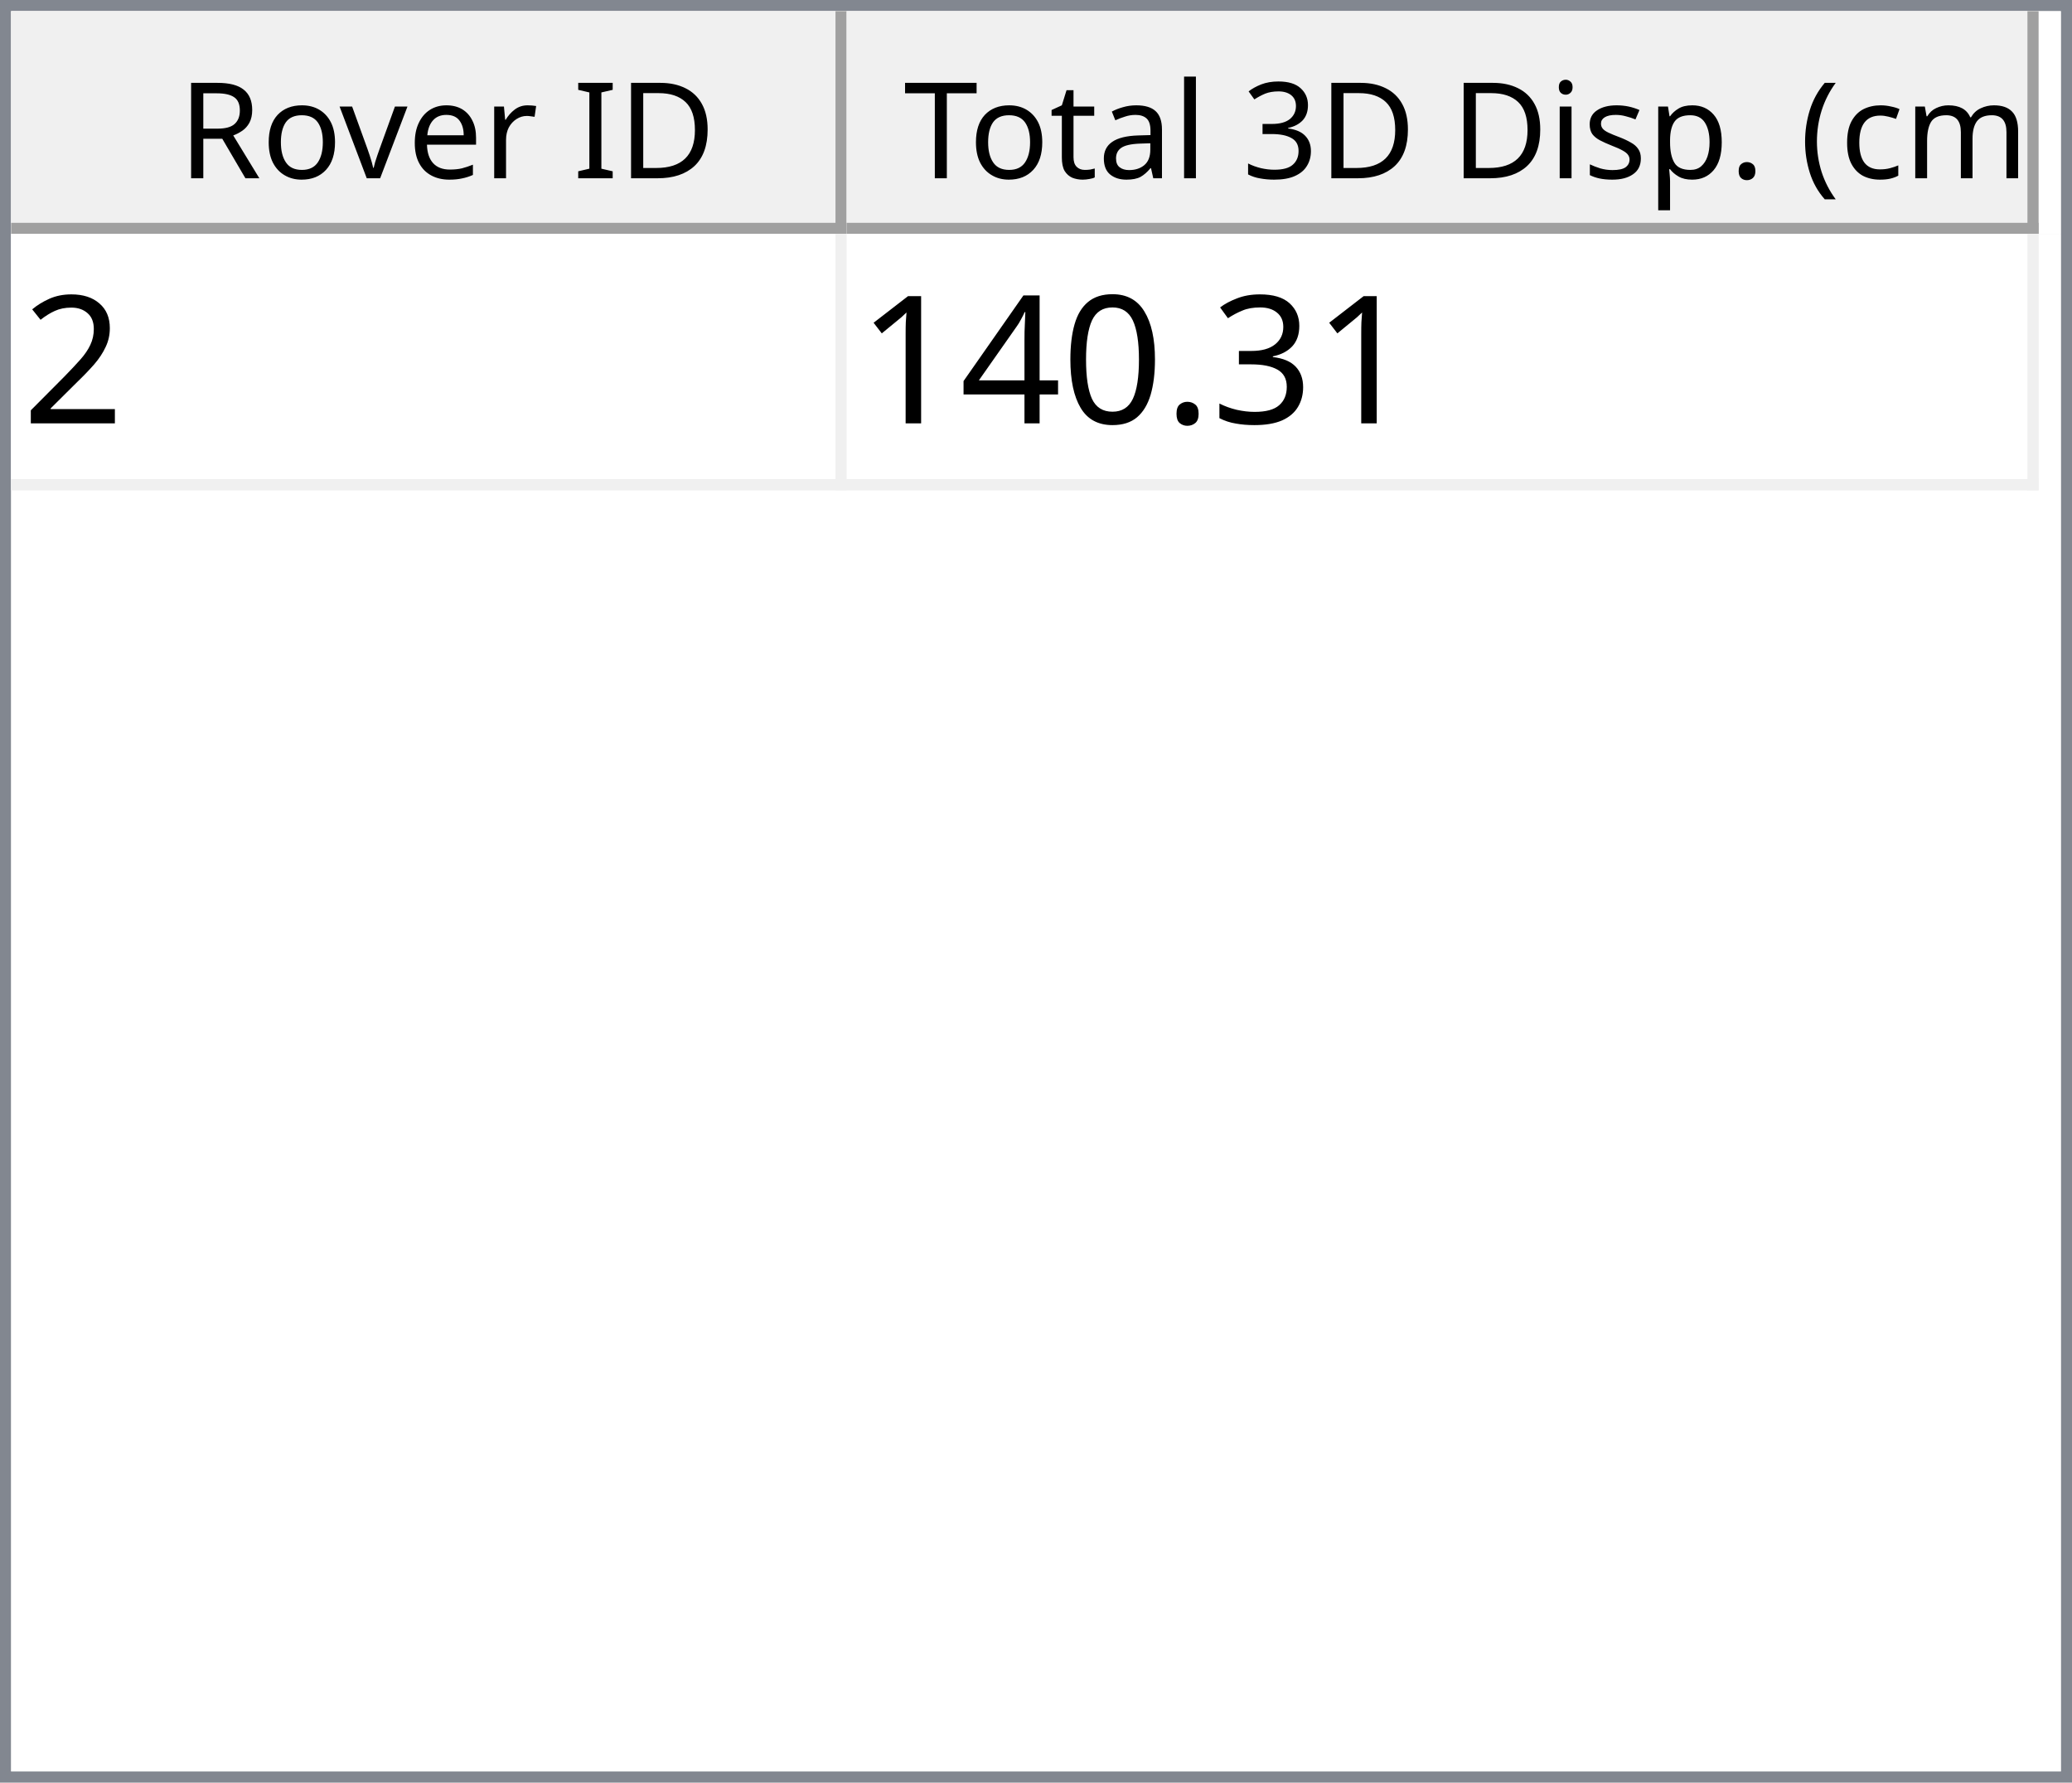
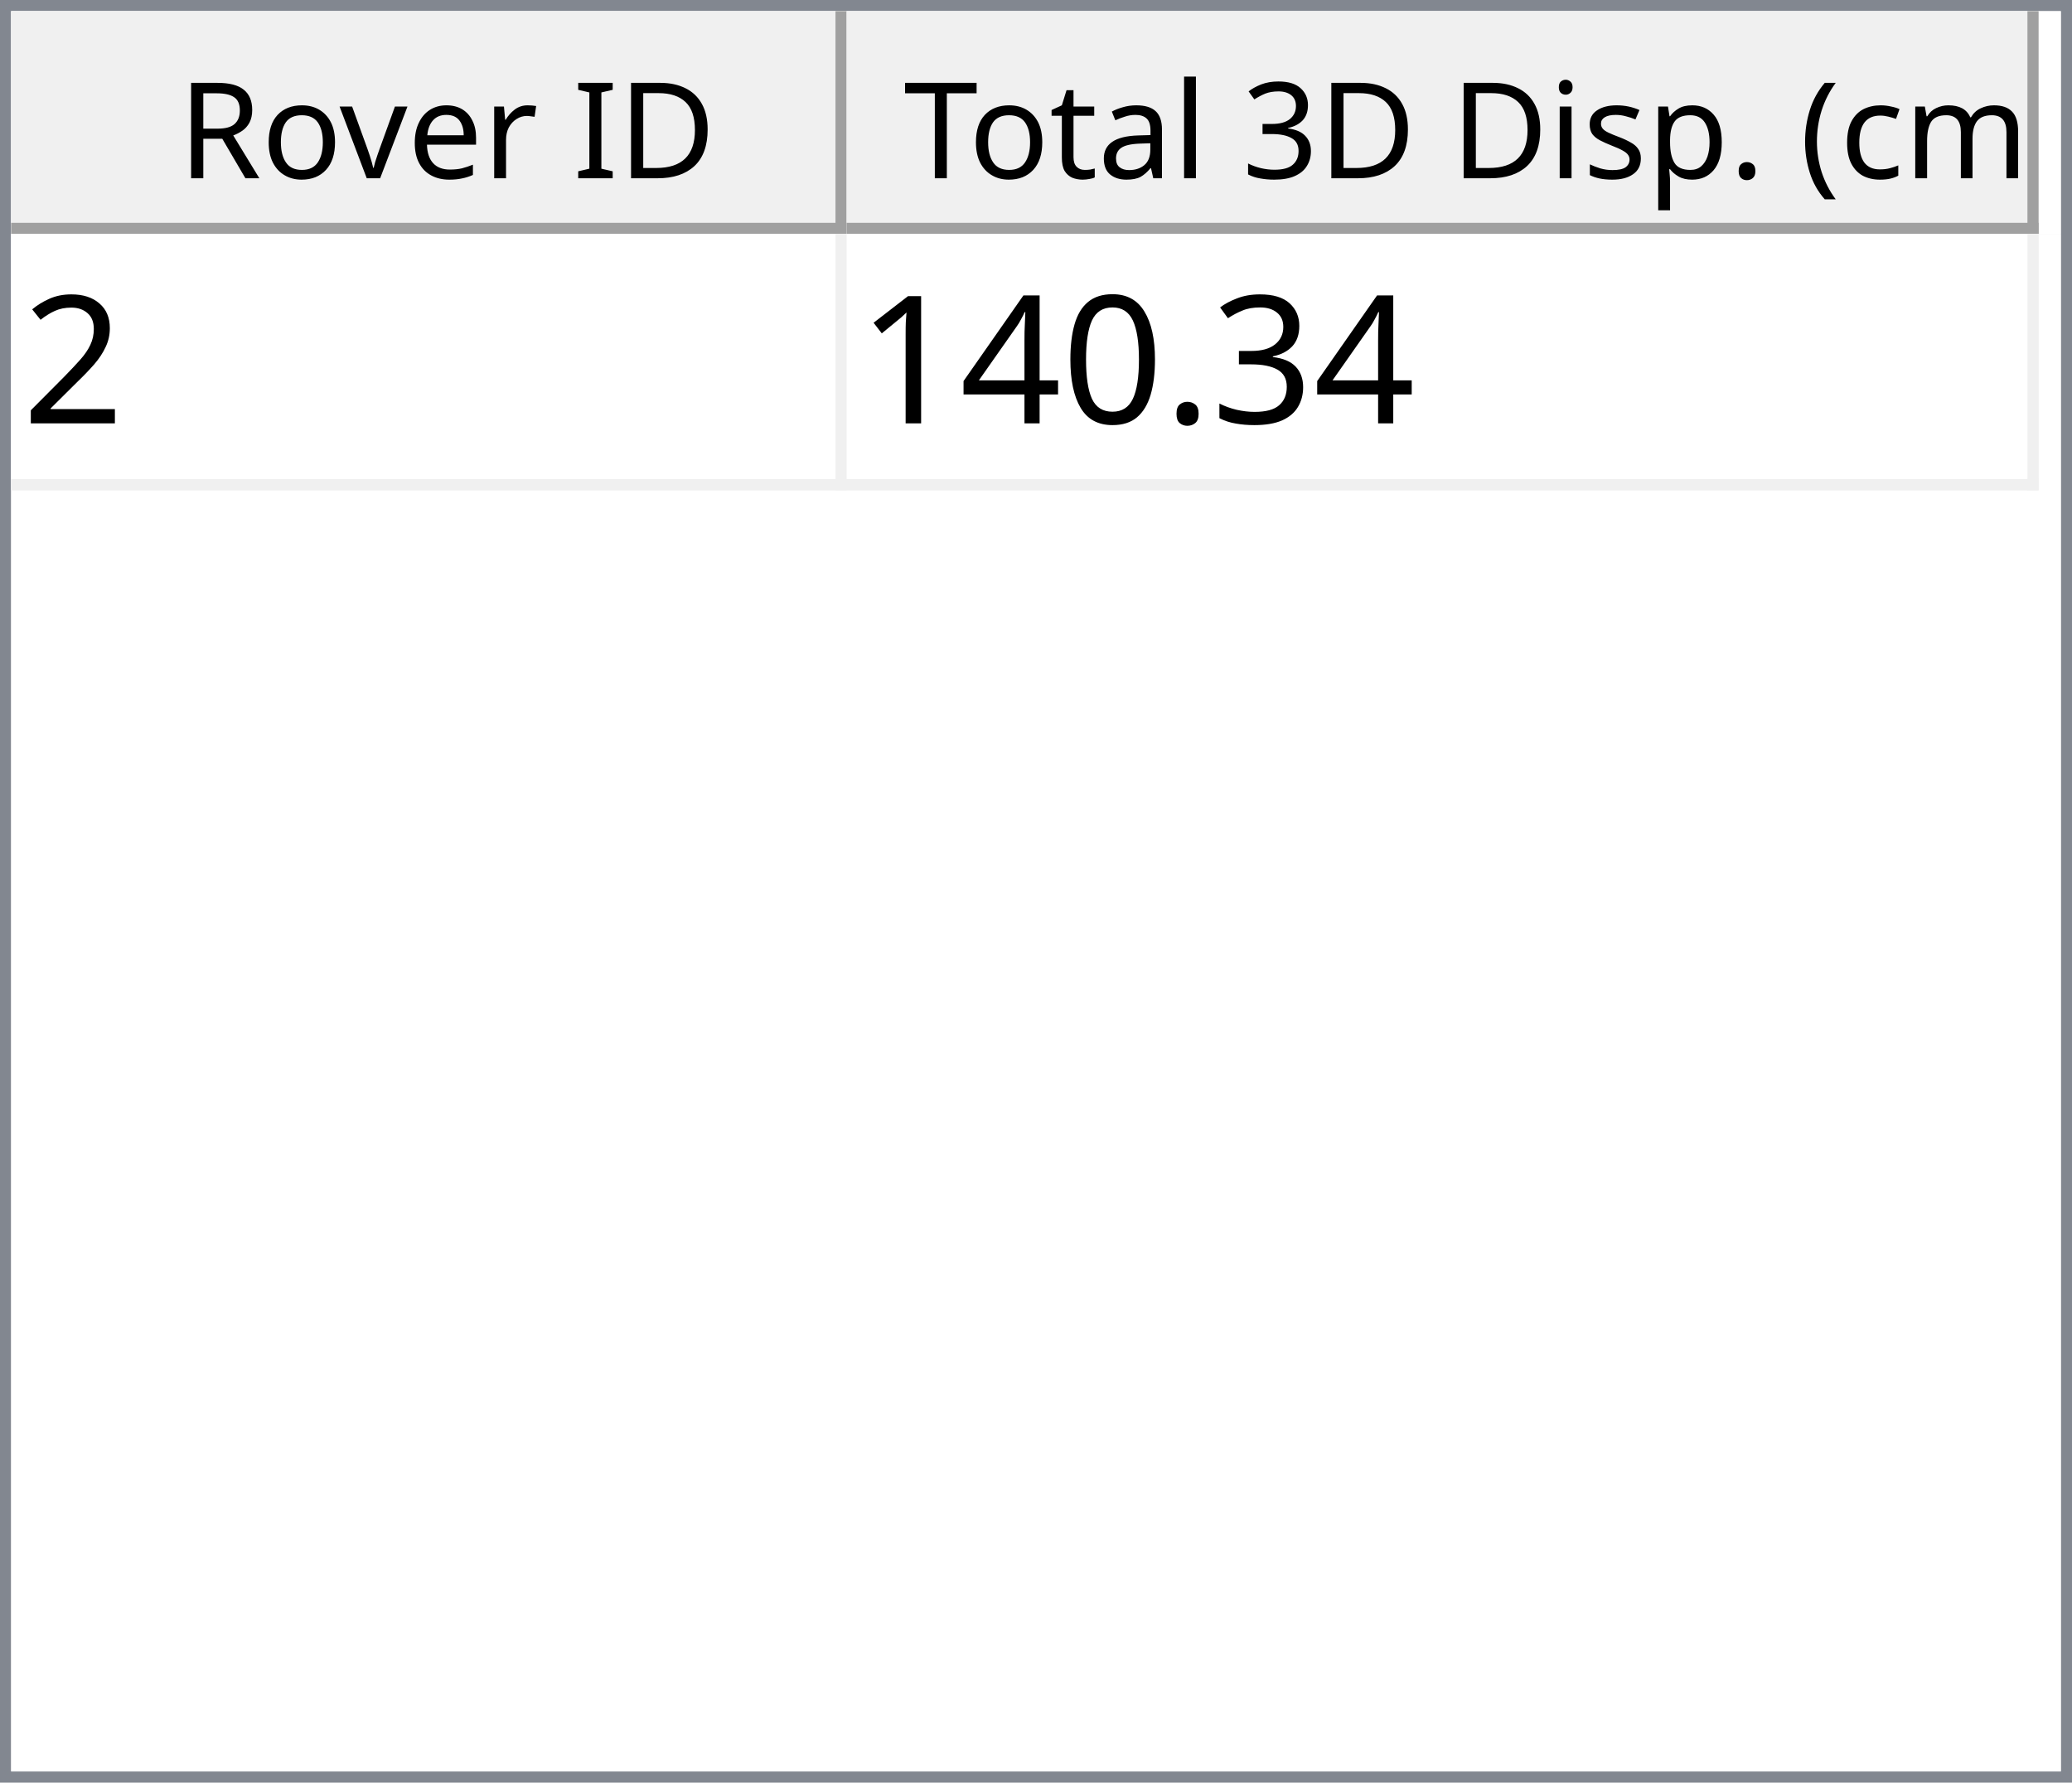
<svg xmlns="http://www.w3.org/2000/svg" style="fill-opacity:1; color-rendering:auto; color-interpolation:auto; text-rendering:auto; stroke:black; stroke-linecap:square; stroke-miterlimit:10; shape-rendering:auto; stroke-opacity:1; fill:black; stroke-dasharray:none; font-weight:normal; stroke-width:1; font-family:'Dialog'; font-style:normal; stroke-linejoin:miter; font-size:12px; stroke-dashoffset:0; image-rendering:auto;" width="186" height="160">
  <defs id="genericDefs" />
  <g>
    <defs id="defs1">
      <clipPath clipPathUnits="userSpaceOnUse" id="clipPath1">
        <path d="M0 0 L186 0 L186 160 L0 160 L0 0 Z" />
      </clipPath>
      <clipPath clipPathUnits="userSpaceOnUse" id="clipPath2">
        <path d="M0 0 L0 160 L186 160 L186 0 Z" />
      </clipPath>
      <clipPath clipPathUnits="userSpaceOnUse" id="clipPath3">
        <path d="M0 0 L0 20 L184 20 L184 0 Z" />
      </clipPath>
      <clipPath clipPathUnits="userSpaceOnUse" id="clipPath4">
        <path d="M0 0 L0 20 L75 20 L75 0 Z" />
      </clipPath>
      <clipPath clipPathUnits="userSpaceOnUse" id="clipPath5">
        <path d="M1 1 L1 19 L74 19 L74 1 Z" />
      </clipPath>
      <clipPath clipPathUnits="userSpaceOnUse" id="clipPath6">
        <path d="M0 0 L0 18 L73 18 L73 0 Z" />
      </clipPath>
      <clipPath clipPathUnits="userSpaceOnUse" id="clipPath7">
        <path d="M-0.5 -0.5 L-0.5 19.5 L74.5 19.5 L74.5 -0.5 Z" />
      </clipPath>
      <clipPath clipPathUnits="userSpaceOnUse" id="clipPath8">
        <path d="M0 0 L0 20 L107 20 L107 0 Z" />
      </clipPath>
      <clipPath clipPathUnits="userSpaceOnUse" id="clipPath9">
        <path d="M1 1 L1 19 L106 19 L106 1 Z" />
      </clipPath>
      <clipPath clipPathUnits="userSpaceOnUse" id="clipPath10">
        <path d="M0 0 L0 18 L105 18 L105 0 Z" />
      </clipPath>
      <clipPath clipPathUnits="userSpaceOnUse" id="clipPath11">
        <path d="M-0.5 -0.5 L-0.5 19.5 L106.5 19.5 L106.5 -0.5 Z" />
      </clipPath>
      <clipPath clipPathUnits="userSpaceOnUse" id="clipPath12">
        <path d="M0 0 L0 138 L184 138 L184 0 Z" />
      </clipPath>
      <clipPath clipPathUnits="userSpaceOnUse" id="clipPath13">
        <path d="M0 0 L0 23 L182 23 L182 0 Z" />
      </clipPath>
      <clipPath clipPathUnits="userSpaceOnUse" id="clipPath14">
        <path d="M-0.5 -0.5 L-0.5 22.5 L181.5 22.5 L181.5 -0.5 Z" />
      </clipPath>
      <clipPath clipPathUnits="userSpaceOnUse" id="clipPath15">
        <path d="M0 0 L0 22 L74 22 L74 0 Z" />
      </clipPath>
      <clipPath clipPathUnits="userSpaceOnUse" id="clipPath16">
        <path d="M0 0 L0 22 L106 22 L106 0 Z" />
      </clipPath>
      <font horiz-adv-x="64.551" id="font1">
        <font-face ascent="107.91" descent="25.098" units-per-em="100" style="font-style:normal; font-family:Segoe UI; font-weight:normal;" />
        <missing-glyph horiz-adv-x="64.551" d="M8.109 0 L8.109 68.266 L56.453 68.266 L56.453 0 L8.109 0 ZM15.328 7.234 L49.219 7.234 L49.219 61.031 L15.328 61.031 L15.328 7.234 Z" />
        <glyph unicode="D" horiz-adv-x="70.117" d="M9.188 0 L9.188 70.016 L28.516 70.016 Q65.531 70.016 65.531 35.891 Q65.531 19.672 55.25 9.836 Q44.969 0 27.734 0 L9.188 0 ZM17.391 62.594 L17.391 7.422 L27.828 7.422 Q41.609 7.422 49.273 14.797 Q56.938 22.172 56.938 35.688 Q56.938 62.594 28.328 62.594 L17.391 62.594 Z" />
        <glyph unicode="I" horiz-adv-x="26.611" d="M17.391 0 L9.188 0 L9.188 70.016 L17.391 70.016 L17.391 0 Z" />
        <glyph unicode=" " horiz-adv-x="27.393" d="" />
        <glyph unicode="r" horiz-adv-x="34.766" d="M34.188 41.891 Q32.078 43.5 28.125 43.5 Q23 43.5 19.555 38.672 Q16.109 33.844 16.109 25.484 L16.109 0 L8.109 0 L8.109 50 L16.109 50 L16.109 39.703 L16.312 39.703 Q18.016 44.969 21.531 47.922 Q25.047 50.875 29.391 50.875 Q32.516 50.875 34.188 50.203 L34.188 41.891 Z" />
        <glyph unicode="e" horiz-adv-x="52.295" d="M48.297 23 L12.984 23 Q13.188 14.656 17.484 10.109 Q21.781 5.562 29.297 5.562 Q37.75 5.562 44.828 11.141 L44.828 3.609 Q38.234 -1.172 27.391 -1.172 Q16.797 -1.172 10.742 5.641 Q4.688 12.453 4.688 24.812 Q4.688 36.469 11.305 43.82 Q17.922 51.172 27.734 51.172 Q37.547 51.172 42.922 44.828 Q48.297 38.484 48.297 27.203 L48.297 23 ZM40.094 29.781 Q40.047 36.719 36.75 40.578 Q33.453 44.438 27.594 44.438 Q21.922 44.438 17.969 40.383 Q14.016 36.328 13.094 29.781 L40.094 29.781 Z" />
        <glyph unicode="v" horiz-adv-x="47.9" d="M47.406 50 L27.484 0 L19.625 0 L0.688 50 L9.469 50 L22.172 13.672 Q23.578 9.672 23.922 6.688 L24.125 6.688 Q24.609 10.453 25.688 13.484 L38.969 50 L47.406 50 Z" />
        <glyph unicode="o" horiz-adv-x="58.594" d="M29 -1.172 Q17.922 -1.172 11.305 5.836 Q4.688 12.844 4.688 24.422 Q4.688 37.016 11.57 44.094 Q18.453 51.172 30.172 51.172 Q41.359 51.172 47.633 44.289 Q53.906 37.406 53.906 25.203 Q53.906 13.234 47.141 6.031 Q40.375 -1.172 29 -1.172 ZM29.594 44.438 Q21.875 44.438 17.383 39.188 Q12.891 33.938 12.891 24.703 Q12.891 15.828 17.43 10.695 Q21.969 5.562 29.594 5.562 Q37.359 5.562 41.531 10.594 Q45.703 15.625 45.703 24.906 Q45.703 34.281 41.531 39.359 Q37.359 44.438 29.594 44.438 Z" />
        <glyph unicode="R" horiz-adv-x="59.814" d="M59.375 0 L49.609 0 L37.891 19.625 Q36.281 22.359 34.766 24.289 Q33.25 26.219 31.664 27.438 Q30.078 28.656 28.25 29.219 Q26.422 29.781 24.125 29.781 L17.391 29.781 L17.391 0 L9.188 0 L9.188 70.016 L30.078 70.016 Q34.672 70.016 38.555 68.867 Q42.438 67.719 45.289 65.375 Q48.141 63.031 49.758 59.547 Q51.375 56.062 51.375 51.375 Q51.375 47.703 50.273 44.656 Q49.172 41.609 47.148 39.211 Q45.125 36.812 42.266 35.133 Q39.406 33.453 35.844 32.516 L35.844 32.328 Q37.594 31.547 38.891 30.547 Q40.188 29.547 41.359 28.18 Q42.531 26.812 43.68 25.078 Q44.828 23.344 46.234 21.047 L59.375 0 ZM17.391 62.594 L17.391 37.203 L28.516 37.203 Q31.594 37.203 34.203 38.133 Q36.812 39.062 38.719 40.797 Q40.625 42.531 41.703 45.047 Q42.781 47.562 42.781 50.688 Q42.781 56.297 39.141 59.445 Q35.5 62.594 28.609 62.594 L17.391 62.594 Z" />
        <glyph unicode=")" horiz-adv-x="30.176" d="M8.297 -15.922 L1.172 -15.922 Q16.406 2.344 16.406 26.812 Q16.406 51.469 1.078 70.016 L8.297 70.016 Q23.531 52.156 23.531 26.703 Q23.531 1.375 8.297 -15.922 Z" />
        <glyph unicode="m" horiz-adv-x="86.133" d="M79.109 0 L71.094 0 L71.094 28.719 Q71.094 37.016 68.531 40.727 Q65.969 44.438 59.906 44.438 Q54.781 44.438 51.195 39.75 Q47.609 35.062 47.609 28.516 L47.609 0 L39.594 0 L39.594 29.688 Q39.594 44.438 28.219 44.438 Q22.953 44.438 19.531 40.016 Q16.109 35.594 16.109 28.516 L16.109 0 L8.109 0 L8.109 50 L16.109 50 L16.109 42.094 L16.312 42.094 Q21.625 51.172 31.844 51.172 Q36.969 51.172 40.773 48.312 Q44.578 45.453 46 40.828 Q51.562 51.172 62.594 51.172 Q79.109 51.172 79.109 30.812 L79.109 0 Z" />
        <glyph unicode="c" horiz-adv-x="46.191" d="M42.188 2.297 Q36.422 -1.172 28.516 -1.172 Q17.828 -1.172 11.258 5.789 Q4.688 12.75 4.688 23.828 Q4.688 36.188 11.766 43.68 Q18.844 51.172 30.672 51.172 Q37.25 51.172 42.281 48.734 L42.281 40.531 Q36.719 44.438 30.375 44.438 Q22.703 44.438 17.797 38.945 Q12.891 33.453 12.891 24.516 Q12.891 15.719 17.508 10.641 Q22.125 5.562 29.891 5.562 Q36.422 5.562 42.188 9.906 L42.188 2.297 Z" />
        <glyph unicode="(" horiz-adv-x="30.176" d="M29.109 -15.922 L21.969 -15.922 Q6.844 1.375 6.844 26.703 Q6.844 52.156 21.969 70.016 L29.203 70.016 Q13.875 51.469 13.875 26.812 Q13.875 2.344 29.109 -15.922 Z" />
        <glyph unicode="." horiz-adv-x="21.68" d="M10.891 -1.078 Q8.641 -1.078 7.055 0.539 Q5.469 2.156 5.469 4.391 Q5.469 6.641 7.055 8.273 Q8.641 9.906 10.891 9.906 Q13.188 9.906 14.797 8.273 Q16.406 6.641 16.406 4.391 Q16.406 2.156 14.797 0.539 Q13.188 -1.078 10.891 -1.078 Z" />
        <glyph unicode="p" horiz-adv-x="58.789" d="M16.312 7.234 L16.109 7.234 L16.109 -23 L8.109 -23 L8.109 50 L16.109 50 L16.109 41.219 L16.312 41.219 Q22.219 51.172 33.594 51.172 Q43.266 51.172 48.688 44.461 Q54.109 37.75 54.109 26.469 Q54.109 13.922 48 6.375 Q41.891 -1.172 31.297 -1.172 Q21.578 -1.172 16.312 7.234 ZM16.109 27.391 L16.109 20.406 Q16.109 14.203 20.141 9.883 Q24.172 5.562 30.375 5.562 Q37.641 5.562 41.773 11.133 Q45.906 16.703 45.906 26.609 Q45.906 34.969 42.047 39.703 Q38.188 44.438 31.594 44.438 Q24.609 44.438 20.359 39.578 Q16.109 34.719 16.109 27.391 Z" />
        <glyph unicode="s" horiz-adv-x="42.432" d="M5.078 1.812 L5.078 10.406 Q11.625 5.562 19.484 5.562 Q30.031 5.562 30.031 12.594 Q30.031 14.594 29.125 15.992 Q28.219 17.391 26.68 18.461 Q25.141 19.531 23.07 20.383 Q21 21.234 18.609 22.172 Q15.281 23.484 12.766 24.828 Q10.25 26.172 8.57 27.859 Q6.891 29.547 6.031 31.695 Q5.172 33.844 5.172 36.719 Q5.172 40.234 6.789 42.945 Q8.406 45.656 11.086 47.484 Q13.766 49.312 17.211 50.242 Q20.656 51.172 24.312 51.172 Q30.812 51.172 35.938 48.922 L35.938 40.828 Q30.422 44.438 23.25 44.438 Q21 44.438 19.195 43.922 Q17.391 43.406 16.094 42.477 Q14.797 41.547 14.086 40.258 Q13.375 38.969 13.375 37.406 Q13.375 35.453 14.086 34.133 Q14.797 32.812 16.164 31.789 Q17.531 30.766 19.484 29.938 Q21.438 29.109 23.922 28.125 Q27.25 26.859 29.883 25.516 Q32.516 24.172 34.375 22.484 Q36.234 20.797 37.234 18.602 Q38.234 16.406 38.234 13.375 Q38.234 9.672 36.602 6.938 Q34.969 4.203 32.234 2.398 Q29.5 0.594 25.93 -0.289 Q22.359 -1.172 18.453 -1.172 Q10.75 -1.172 5.078 1.812 Z" />
        <glyph unicode="i" horiz-adv-x="24.219" d="M12.203 62.703 Q10.062 62.703 8.547 64.164 Q7.031 65.625 7.031 67.875 Q7.031 70.125 8.547 71.609 Q10.062 73.094 12.203 73.094 Q14.406 73.094 15.945 71.609 Q17.484 70.125 17.484 67.875 Q17.484 65.719 15.945 64.211 Q14.406 62.703 12.203 62.703 ZM16.109 0 L8.109 0 L8.109 50 L16.109 50 L16.109 0 Z" />
        <glyph unicode="3" horiz-adv-x="53.906" d="M46.531 19.828 Q46.531 15.094 44.75 11.211 Q42.969 7.328 39.719 4.57 Q36.469 1.812 31.93 0.297 Q27.391 -1.219 21.922 -1.219 Q11.922 -1.219 6 2.594 L6 11.188 Q13.094 5.609 22.219 5.609 Q25.875 5.609 28.828 6.539 Q31.781 7.469 33.906 9.227 Q36.031 10.984 37.18 13.477 Q38.328 15.969 38.328 19.094 Q38.328 32.812 18.797 32.812 L12.984 32.812 L12.984 39.594 L18.5 39.594 Q35.797 39.594 35.797 52.484 Q35.797 64.406 22.609 64.406 Q15.188 64.406 8.688 59.422 L8.688 67.188 Q15.375 71.188 24.609 71.188 Q29 71.188 32.57 69.969 Q36.141 68.75 38.68 66.555 Q41.219 64.359 42.609 61.281 Q44 58.203 44 54.5 Q44 40.672 30.031 36.719 L30.031 36.531 Q33.594 36.141 36.625 34.797 Q39.656 33.453 41.852 31.305 Q44.047 29.156 45.289 26.25 Q46.531 23.344 46.531 19.828 Z" />
        <glyph unicode="l" horiz-adv-x="24.219" d="M16.109 0 L8.109 0 L8.109 74.031 L16.109 74.031 L16.109 0 Z" />
        <glyph unicode="a" horiz-adv-x="50.879" d="M43.891 0 L35.891 0 L35.891 7.812 L35.688 7.812 Q30.469 -1.172 20.312 -1.172 Q12.844 -1.172 8.617 2.781 Q4.391 6.734 4.391 13.281 Q4.391 27.297 20.906 29.594 L35.891 31.688 Q35.891 44.438 25.594 44.438 Q16.547 44.438 9.281 38.281 L9.281 46.484 Q16.656 51.172 26.266 51.172 Q43.891 51.172 43.891 32.516 L43.891 0 ZM35.891 25.297 L23.828 23.641 Q18.266 22.859 15.43 20.875 Q12.594 18.891 12.594 13.875 Q12.594 10.203 15.211 7.883 Q17.828 5.562 22.172 5.562 Q28.125 5.562 32.008 9.742 Q35.891 13.922 35.891 20.312 L35.891 25.297 Z" />
        <glyph unicode="t" horiz-adv-x="33.887" d="M31.297 0.484 Q28.469 -1.078 23.828 -1.078 Q10.688 -1.078 10.688 13.578 L10.688 43.172 L2.094 43.172 L2.094 50 L10.688 50 L10.688 62.203 L18.703 64.797 L18.703 50 L31.297 50 L31.297 43.172 L18.703 43.172 L18.703 14.984 Q18.703 9.969 20.414 7.82 Q22.125 5.672 26.078 5.672 Q29.109 5.672 31.297 7.328 L31.297 0.484 Z" />
        <glyph unicode="T" horiz-adv-x="52.393" d="M50.594 62.594 L30.375 62.594 L30.375 0 L22.172 0 L22.172 62.594 L2 62.594 L2 70.016 L50.594 70.016 L50.594 62.594 Z" />
      </font>
      <font horiz-adv-x="75.0" id="font2">
        <font-face ascent="100.537" descent="21.973" units-per-em="100" style="font-style:normal; font-family:sans-serif; font-weight:normal;" />
        <missing-glyph horiz-adv-x="75.0" d="M12.5 0 L12.5 62.5 L62.5 62.5 L62.5 0 L12.5 0 ZM14.062 1.562 L60.938 1.562 L60.938 60.938 L14.062 60.938 L14.062 1.562 Z" />
        <glyph unicode="2" horiz-adv-x="55.615" d="M50.344 8.453 L50.344 0 L3.031 0 Q2.938 3.172 4.047 6.109 Q5.859 10.938 9.836 15.625 Q13.812 20.312 21.344 26.469 Q33.016 36.031 37.117 41.625 Q41.219 47.219 41.219 52.203 Q41.219 57.422 37.477 61.008 Q33.734 64.594 27.734 64.594 Q21.391 64.594 17.578 60.789 Q13.766 56.984 13.719 50.25 L4.688 51.172 Q5.609 61.281 11.664 66.578 Q17.719 71.875 27.938 71.875 Q38.234 71.875 44.242 66.164 Q50.25 60.453 50.25 52 Q50.25 47.703 48.492 43.555 Q46.734 39.406 42.656 34.812 Q38.578 30.219 29.109 22.219 Q21.188 15.578 18.945 13.211 Q16.703 10.844 15.234 8.453 L50.344 8.453 Z" />
        <glyph unicode="3" horiz-adv-x="55.615" d="M4.203 18.891 L12.984 20.062 Q14.5 12.594 18.141 9.297 Q21.781 6 27 6 Q33.203 6 37.477 10.297 Q41.75 14.594 41.75 20.953 Q41.75 27 37.797 30.93 Q33.844 34.859 27.734 34.859 Q25.25 34.859 21.531 33.891 L22.516 41.609 Q23.391 41.5 23.922 41.5 Q29.547 41.5 34.039 44.43 Q38.531 47.359 38.531 53.469 Q38.531 58.297 35.258 61.477 Q31.984 64.656 26.812 64.656 Q21.688 64.656 18.266 61.43 Q14.844 58.203 13.875 51.766 L5.078 53.328 Q6.688 62.156 12.398 67.016 Q18.109 71.875 26.609 71.875 Q32.469 71.875 37.398 69.359 Q42.328 66.844 44.945 62.5 Q47.562 58.156 47.562 53.266 Q47.562 48.641 45.07 44.828 Q42.578 41.016 37.703 38.766 Q44.047 37.312 47.562 32.695 Q51.078 28.078 51.078 21.141 Q51.078 11.766 44.242 5.25 Q37.406 -1.266 26.953 -1.266 Q17.531 -1.266 11.305 4.352 Q5.078 9.969 4.203 18.891 Z" />
        <glyph unicode="." horiz-adv-x="27.783" d="M9.078 0 L9.078 10.016 L19.094 10.016 L19.094 0 L9.078 0 Z" />
        <glyph unicode="0" horiz-adv-x="55.615" d="M4.156 35.297 Q4.156 48 6.766 55.742 Q9.375 63.484 14.523 67.68 Q19.672 71.875 27.484 71.875 Q33.25 71.875 37.594 69.555 Q41.938 67.234 44.773 62.867 Q47.609 58.5 49.219 52.227 Q50.828 45.953 50.828 35.297 Q50.828 22.703 48.242 14.969 Q45.656 7.234 40.508 3.008 Q35.359 -1.219 27.484 -1.219 Q17.141 -1.219 11.234 6.203 Q4.156 15.141 4.156 35.297 ZM13.188 35.297 Q13.188 17.672 17.312 11.836 Q21.438 6 27.484 6 Q33.547 6 37.672 11.859 Q41.797 17.719 41.797 35.297 Q41.797 52.984 37.672 58.789 Q33.547 64.594 27.391 64.594 Q21.344 64.594 17.719 59.469 Q13.188 52.938 13.188 35.297 Z" />
        <glyph unicode="4" horiz-adv-x="55.615" d="M32.328 0 L32.328 17.141 L1.266 17.141 L1.266 25.203 L33.938 71.578 L41.109 71.578 L41.109 25.203 L50.781 25.203 L50.781 17.141 L41.109 17.141 L41.109 0 L32.328 0 ZM32.328 25.203 L32.328 57.469 L9.906 25.203 L32.328 25.203 Z" />
        <glyph unicode="1" horiz-adv-x="55.615" d="M37.25 0 L28.469 0 L28.469 56 Q25.297 52.984 20.141 49.953 Q14.984 46.922 10.891 45.406 L10.891 53.906 Q18.266 57.375 23.781 62.305 Q29.297 67.234 31.594 71.875 L37.25 71.875 L37.25 0 Z" />
      </font>
    </defs>
    <g style="fill:white; stroke:white;">
      <rect x="0" y="0" width="186" style="clip-path:url(#clipPath1); stroke:none;" height="160" />
    </g>
    <g style="fill:white; text-rendering:optimizeSpeed; color-rendering:optimizeSpeed; image-rendering:optimizeSpeed; shape-rendering:crispEdges; stroke:white; color-interpolation:sRGB;">
      <rect x="0" width="186" height="160" y="0" style="stroke:none;" />
      <path style="stroke:none;" d="M0 160 L186 160 L186 0 L0 0 Z" />
    </g>
    <g style="fill:rgb(240,240,240); font-family:'Segoe UI'; stroke:rgb(240,240,240);">
      <rect x="0" y="0" width="186" style="clip-path:url(#clipPath2); stroke:none;" height="160" />
    </g>
    <g style="fill:rgb(130,135,144); font-family:'Segoe UI'; stroke:rgb(130,135,144);">
      <path d="M0 0 L186 0 L186 160 L0 160 L0 0 ZM1 1 L185 1 L185 159 L1 159 L1 1 Z" style="fill-rule:evenodd; clip-path:url(#clipPath2); stroke:none;" />
    </g>
    <g style="fill:white; font-family:'Segoe UI'; stroke:white;" transform="translate(1,1)">
      <rect x="0" y="0" width="184" style="clip-path:url(#clipPath3); stroke:none;" height="20" />
    </g>
    <g style="fill:rgb(240,240,240); font-family:'Segoe UI'; stroke:rgb(240,240,240);" transform="translate(1,1)">
      <rect x="0" y="0" width="75" style="clip-path:url(#clipPath4); stroke:none;" height="20" />
    </g>
    <g style="font-family:'Segoe UI';" transform="translate(2,2)">
      <text x="14" xml:space="preserve" y="14" style="clip-path:url(#clipPath6); stroke:none;">Rover ID</text>
    </g>
    <g style="fill:rgb(160,160,160); font-family:'Segoe UI'; stroke:rgb(160,160,160); stroke-linejoin:bevel;" transform="translate(1.5,1.5)">
      <line x1="74" x2="74" y1="0" style="fill:none; clip-path:url(#clipPath7);" y2="19" />
    </g>
    <g style="fill:rgb(160,160,160); font-family:'Segoe UI'; stroke:rgb(160,160,160); stroke-linejoin:bevel;" transform="matrix(1,0,0,1,1,1) translate(0.5,0.5)">
      <line x1="0" x2="74" y1="19" style="fill:none; clip-path:url(#clipPath7);" y2="19" />
    </g>
    <g style="fill:rgb(240,240,240); font-family:'Segoe UI'; stroke:rgb(240,240,240);" transform="translate(76,1)">
      <rect x="0" y="0" width="107" style="clip-path:url(#clipPath8); stroke:none;" height="20" />
    </g>
    <g style="font-family:'Segoe UI';" transform="translate(77,2)">
      <text x="1" xml:space="preserve" y="14" style="clip-path:url(#clipPath10); stroke:none;"> Total 3D Disp. (cm)</text>
    </g>
    <g style="fill:rgb(160,160,160); font-family:'Segoe UI'; stroke:rgb(160,160,160); stroke-linejoin:bevel;" transform="translate(76.5,1.5)">
      <line x1="106" x2="106" y1="0" style="fill:none; clip-path:url(#clipPath11);" y2="19" />
    </g>
    <g style="fill:rgb(160,160,160); font-family:'Segoe UI'; stroke:rgb(160,160,160); stroke-linejoin:bevel;" transform="matrix(1,0,0,1,76,1) translate(0.5,0.5)">
      <line x1="0" x2="106" y1="19" style="fill:none; clip-path:url(#clipPath11);" y2="19" />
    </g>
    <g style="fill:white; font-family:'Segoe UI'; stroke:white;" transform="translate(1,21)">
      <rect x="0" y="0" width="184" style="clip-path:url(#clipPath12); stroke:none;" height="138" />
    </g>
    <g style="fill:rgb(240,240,240); font-size:16px; font-family:sans-serif; stroke:rgb(240,240,240);" transform="translate(1,21)">
      <rect x="0" y="0" width="182" style="clip-path:url(#clipPath13); stroke:none;" height="23" />
      <line transform="translate(0.5,0.5)" x1="0" x2="181" y1="22" style="clip-path:url(#clipPath14); fill:none; stroke-linejoin:bevel;" y2="22" />
    </g>
    <g transform="matrix(1,0,0,1,1,21) translate(0.5,0.5)" style="fill:rgb(240,240,240); font-size:16px; font-family:sans-serif; stroke:rgb(240,240,240); stroke-linejoin:bevel;">
      <line x1="74" x2="74" y1="0" style="fill:none; clip-path:url(#clipPath14);" y2="22" />
    </g>
    <g transform="matrix(1,0,0,1,1,21) translate(0.5,0.5)" style="fill:rgb(240,240,240); font-size:16px; font-family:sans-serif; stroke:rgb(240,240,240); stroke-linejoin:bevel;">
      <line x1="181" x2="181" y1="0" style="fill:none; clip-path:url(#clipPath14);" y2="22" />
    </g>
    <g style="fill:white; font-size:16px; font-family:sans-serif; stroke:white;" transform="matrix(1,0,0,1,1,21)">
      <rect x="0" y="0" width="74" style="clip-path:url(#clipPath15); stroke:none;" height="22" />
      <text x="1" y="17" style="fill:black; clip-path:url(#clipPath15); stroke:none;" xml:space="preserve">2</text>
    </g>
    <g style="fill:white; font-size:16px; font-family:sans-serif; stroke:white;" transform="matrix(1,0,0,1,1,21) translate(75,0)">
      <rect x="0" y="0" width="106" style="clip-path:url(#clipPath16); stroke:none;" height="22" />
-       <text x="1" y="17" style="fill:black; clip-path:url(#clipPath16); stroke:none;" xml:space="preserve">140.31</text>
+       <text x="1" y="17" style="fill:black; clip-path:url(#clipPath16); stroke:none;" xml:space="preserve">140.34</text>
    </g>
  </g>
</svg>
